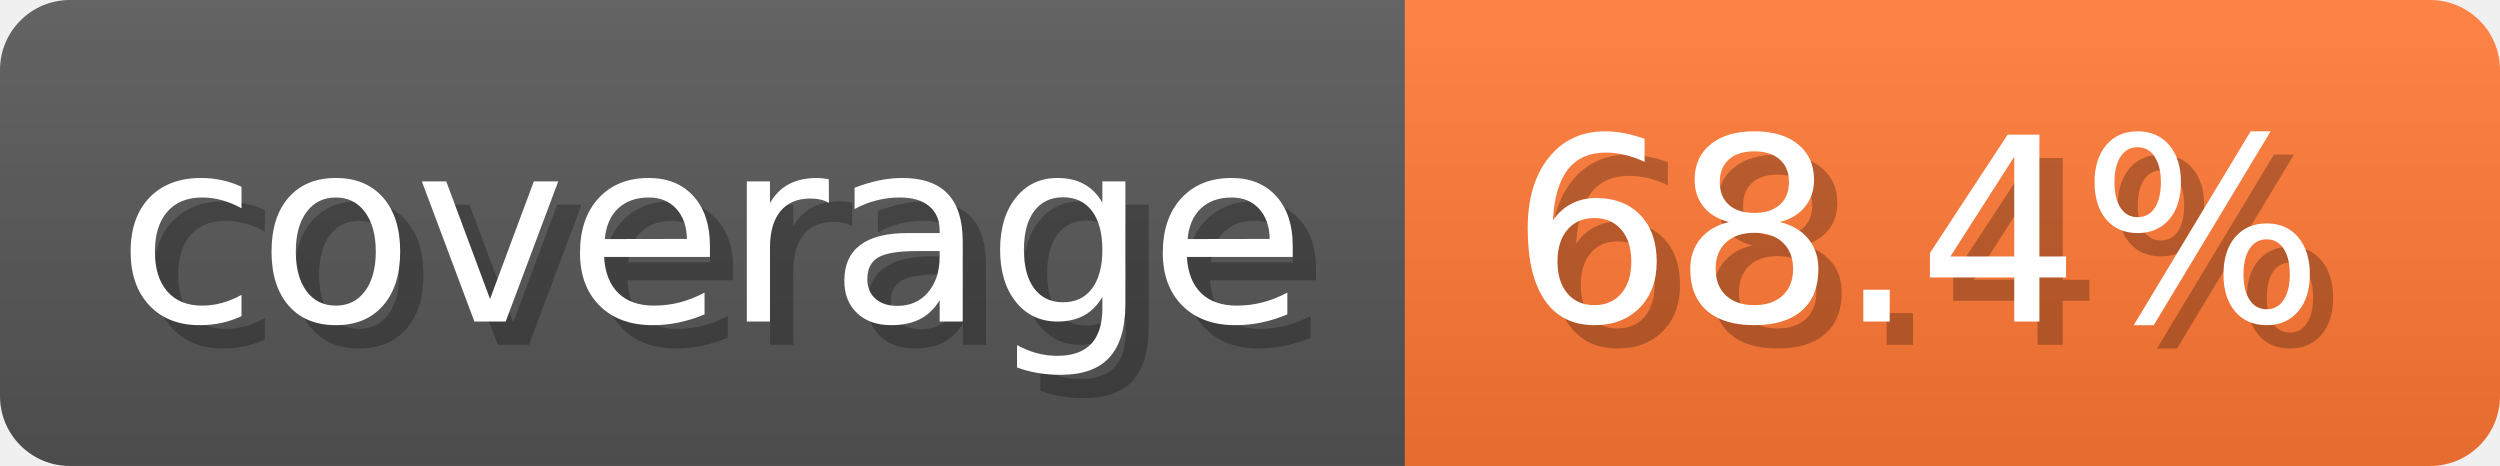
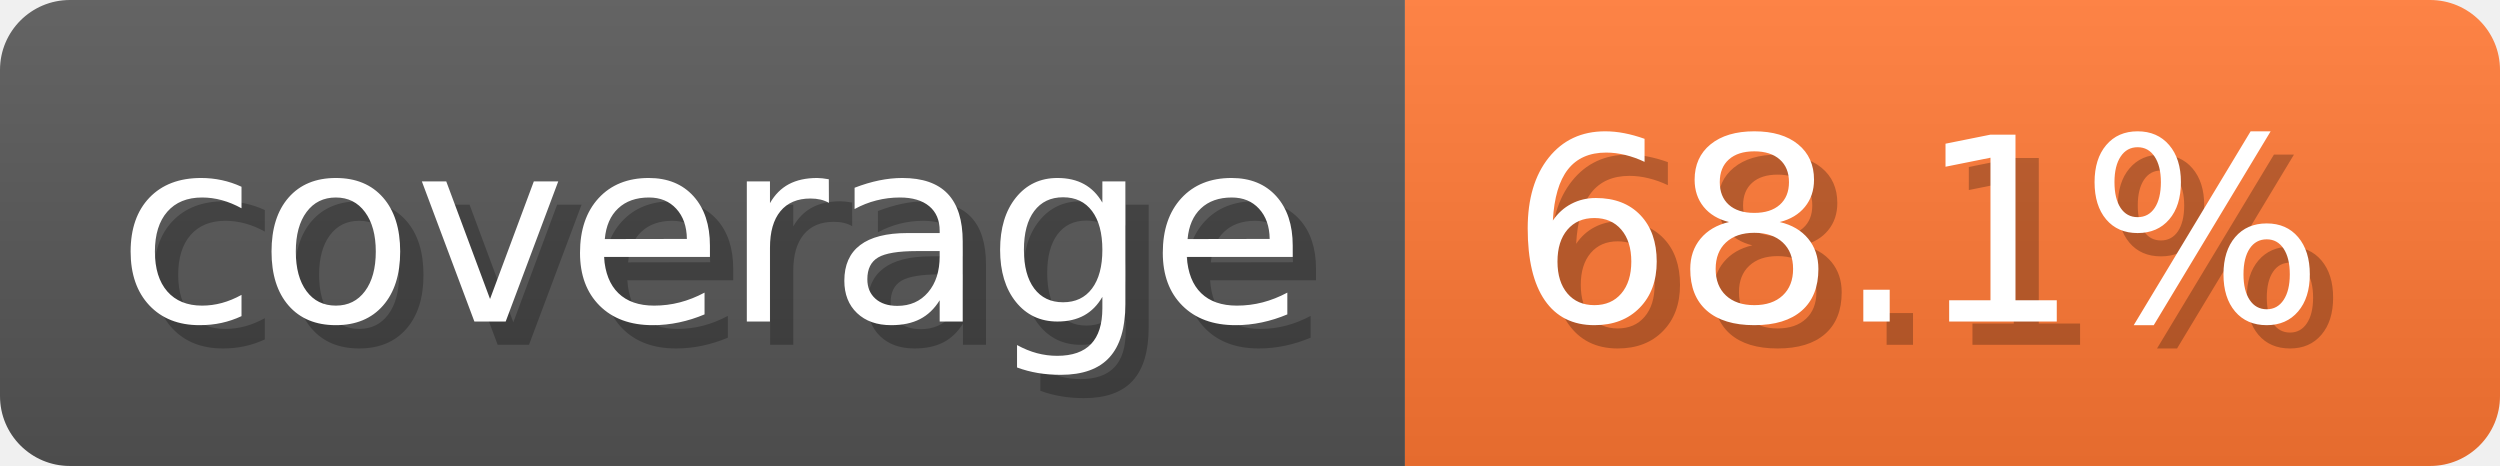
- <svg xmlns="http://www.w3.org/2000/svg" width="107.3" height="20" viewBox="0 0 1073 200" role="img" aria-label="coverage: 68.4%">
-   <linearGradient id="ZCFtc" x2="0" y2="100%">
+ <svg xmlns="http://www.w3.org/2000/svg" width="107.3" height="20" viewBox="0 0 1073 200" role="img" aria-label="coverage: 68.1%">
+   <linearGradient id="rdtaA" x2="0" y2="100%">
    <stop offset="0" stop-opacity=".1" stop-color="#EEE" />
    <stop offset="1" stop-opacity=".1" />
  </linearGradient>
-   <mask id="jcnri">
+   <mask id="qEFcW">
    <rect width="1073" height="200" rx="30" fill="#FFF" />
  </mask>
-   <g mask="url(#jcnri)">
+   <g mask="url(#qEFcW)">
    <rect width="603" height="200" fill="#555" />
    <rect width="470" height="200" fill="#F73" x="603" />
-     <rect width="1073" height="200" fill="url(#ZCFtc)" />
+     <rect width="1073" height="200" fill="url(#rdtaA)" />
  </g>
  <g aria-hidden="true" text-anchor="start" font-family="Verdana,DejaVu Sans,sans-serif" font-size="110">
    <text x="60" y="148" textLength="503" fill="#000" opacity="0.25">coverage</text>
    <text x="50" y="138" textLength="503" fill="#fff">coverage</text>
-     <text x="658" y="148" textLength="370" fill="#000" opacity="0.25">68.4%</text>
-     <text x="648" y="138" textLength="370" fill="#fff">68.4%</text>
+     <text x="658" y="148" textLength="370" fill="#000" opacity="0.25">68.1%</text>
+     <text x="648" y="138" textLength="370" fill="#fff">68.1%</text>
  </g>
</svg>
